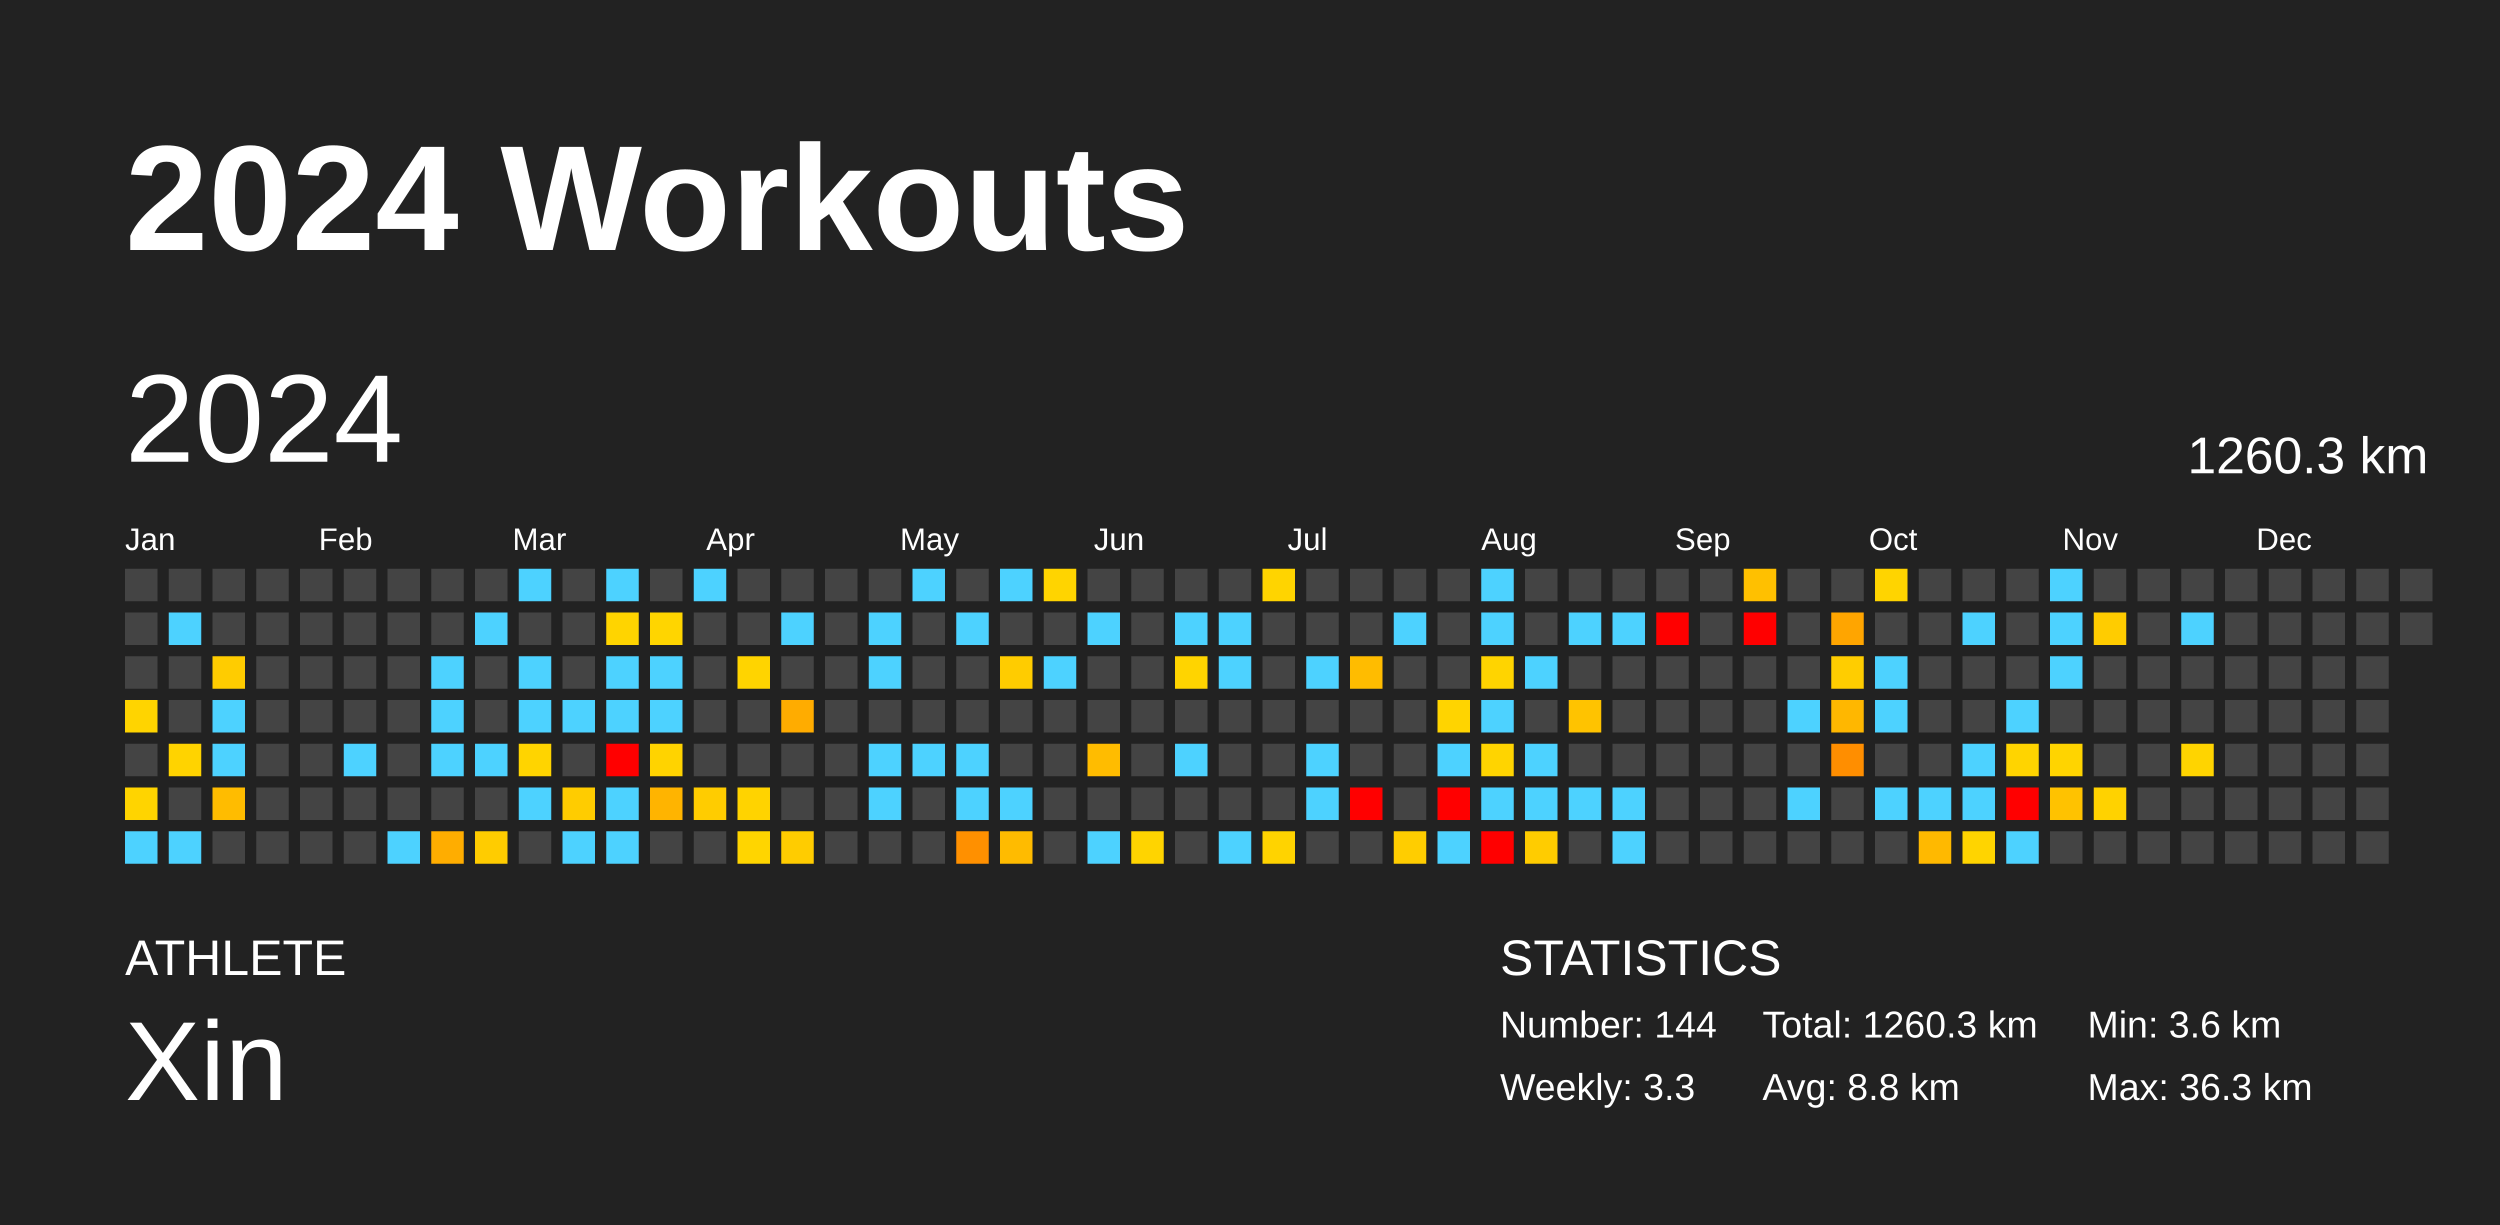
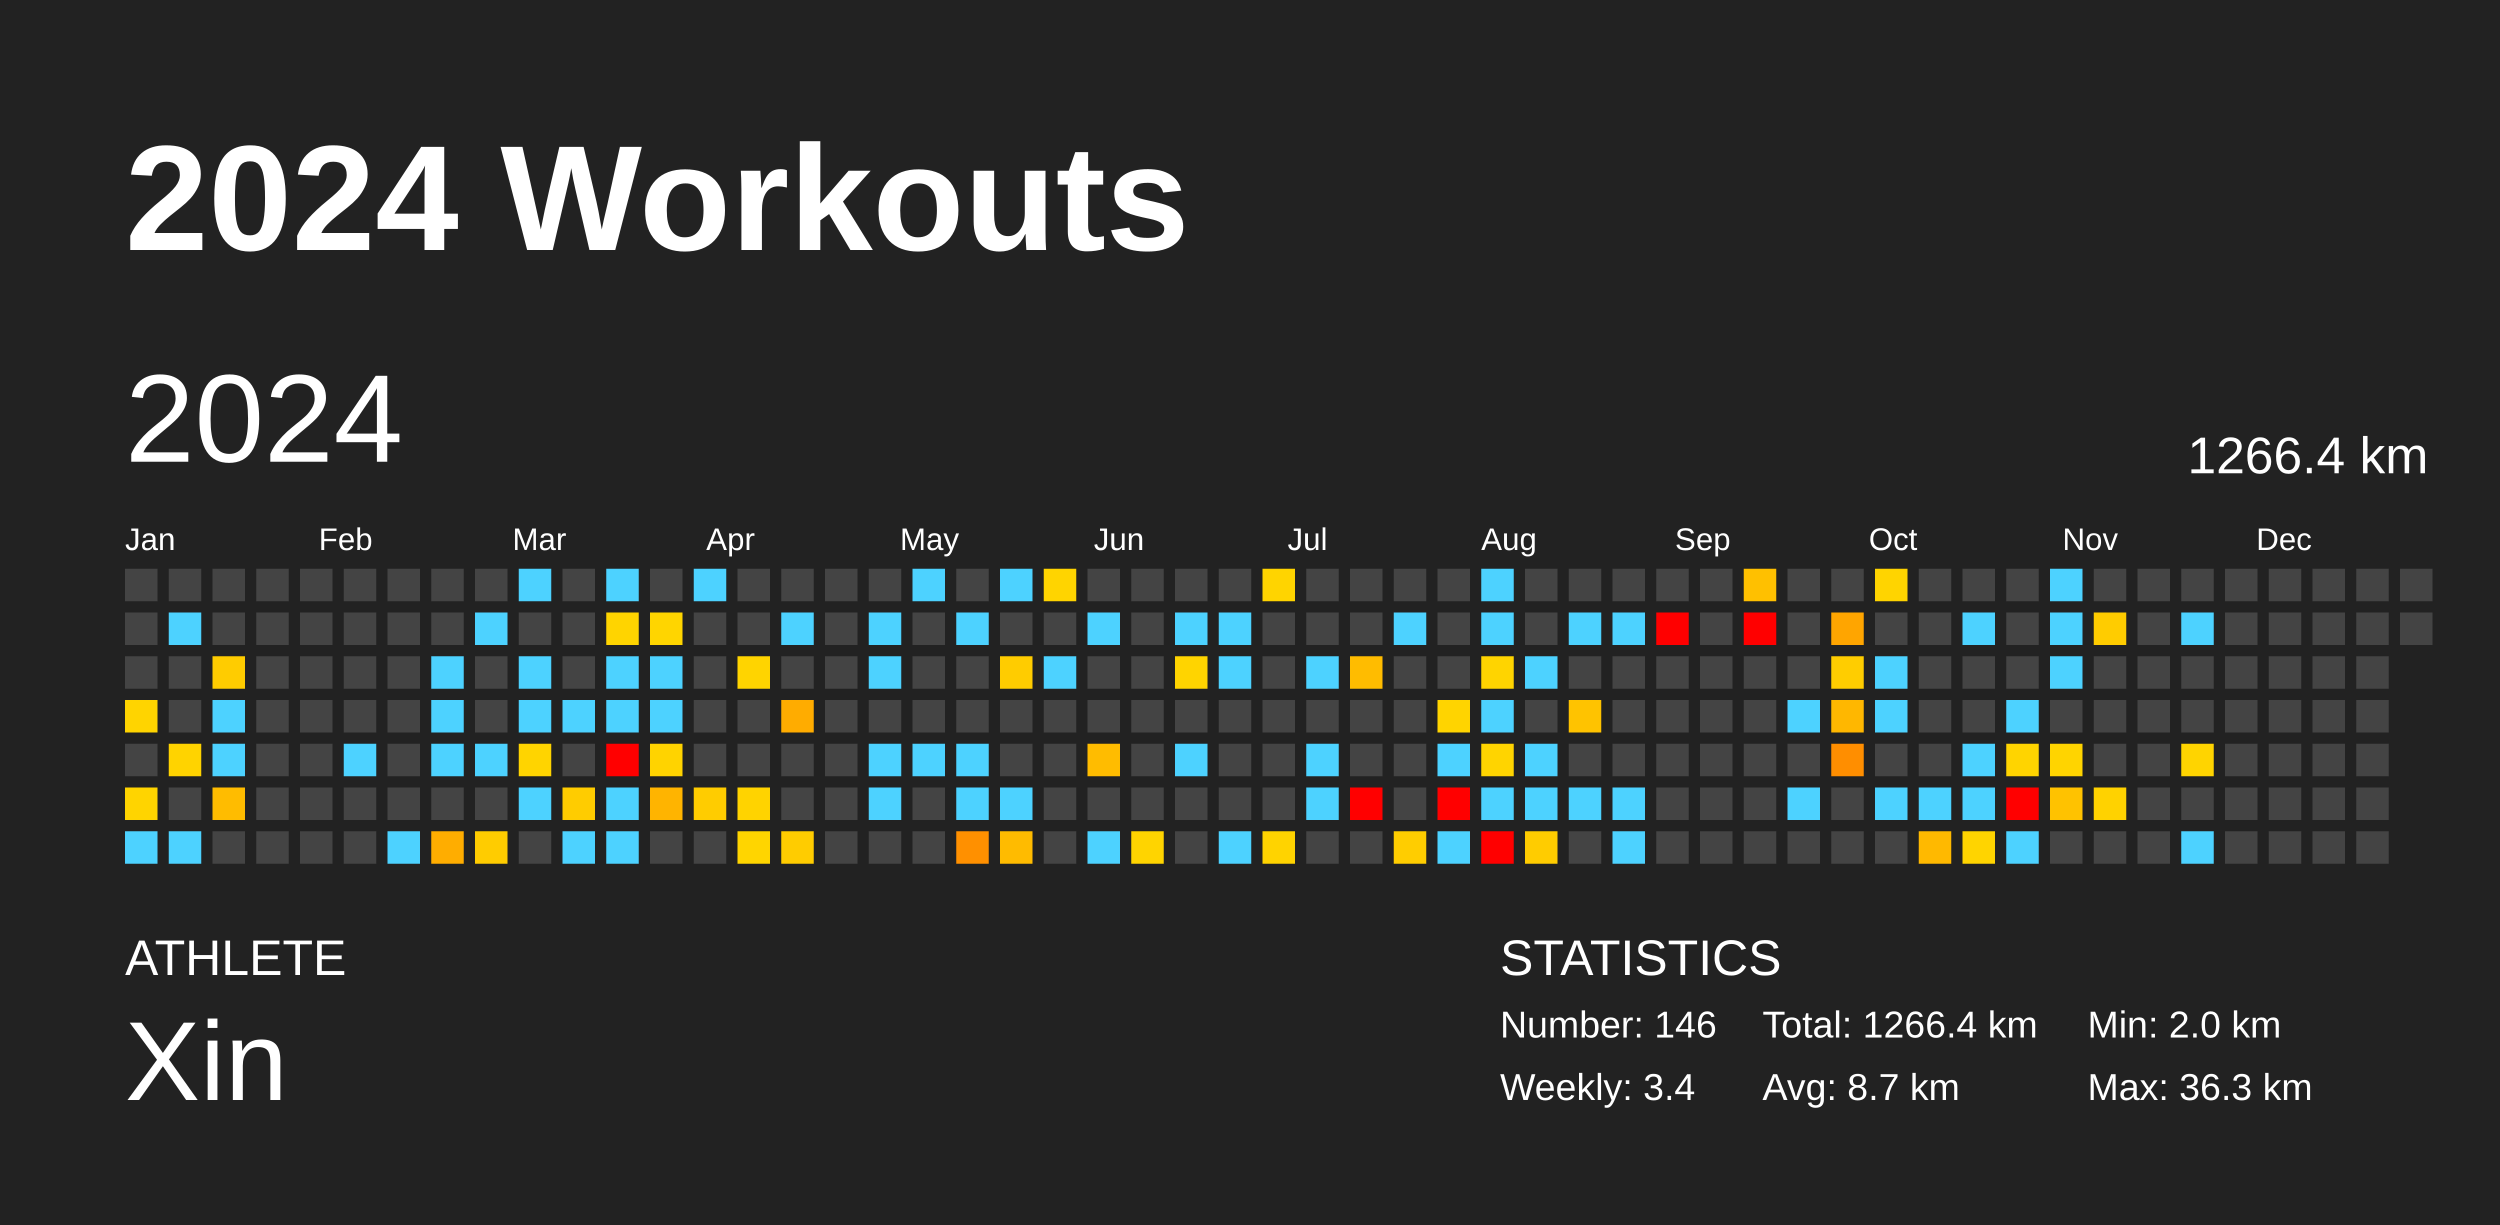
<svg xmlns="http://www.w3.org/2000/svg" baseProfile="full" height="98mm" version="1.1" viewBox="0,0,200,98" width="200mm">
  <defs />
  <rect fill="#222222" height="98" width="200" x="0" y="0" />
  <text fill="#FFFFFF" style="font-size:12px; font-family:Arial; font-weight:bold;" x="10" y="20">2024 Workouts</text>
  <text fill="#FFFFFF" style="font-size:4px; font-family:Arial" x="10" y="78">ATHLETE</text>
  <text fill="#FFFFFF" style="font-size:9px; font-family:Arial" x="10" y="88">Xin</text>
  <text fill="#FFFFFF" style="font-size:4px; font-family:Arial" x="120" y="78">STATISTICS</text>
-   <text fill="#FFFFFF" style="font-size:3px; font-family:Arial" x="120" y="83">Number: 144</text>
-   <text fill="#FFFFFF" style="font-size:3px; font-family:Arial" x="120" y="88">Weekly: 3.3</text>
-   <text fill="#FFFFFF" style="font-size:3px; font-family:Arial" x="141" y="83">Total: 1260.3 km</text>
-   <text fill="#FFFFFF" style="font-size:3px; font-family:Arial" x="141" y="88">Avg: 8.8 km</text>
-   <text fill="#FFFFFF" style="font-size:3px; font-family:Arial" x="167" y="83">Min: 3.6 km</text>
+   <text fill="#FFFFFF" style="font-size:3px; font-family:Arial" x="120" y="83">Number: 146</text>
+   <text fill="#FFFFFF" style="font-size:3px; font-family:Arial" x="120" y="88">Weekly: 3.4</text>
+   <text fill="#FFFFFF" style="font-size:3px; font-family:Arial" x="141" y="83">Total: 1266.4 km</text>
+   <text fill="#FFFFFF" style="font-size:3px; font-family:Arial" x="141" y="88">Avg: 8.7 km</text>
+   <text fill="#FFFFFF" style="font-size:3px; font-family:Arial" x="167" y="83">Min: 2.0 km</text>
  <text fill="#FFFFFF" style="font-size:3px; font-family:Arial" x="167" y="88">Max: 36.3 km</text>
  <text dominant-baseline="hanging" fill="#FFFFFF" style="font-size:10.0px; font-family:Arial;" x="10" y="30">2024</text>
-   <text dominant-baseline="hanging" fill="#FFFFFF" style="font-size:4.125px; font-family:Arial;" x="175" y="35">1260.3 km</text>
+   <text dominant-baseline="hanging" fill="#FFFFFF" style="font-size:4.125px; font-family:Arial;" x="175" y="35">1266.4 km</text>
  <text fill="#FFFFFF" style="font-size:2.5px; font-family:Arial" x="10.0" y="44">Jan</text>
  <text fill="#FFFFFF" style="font-size:2.5px; font-family:Arial" x="25.5" y="44">Feb</text>
  <text fill="#FFFFFF" style="font-size:2.5px; font-family:Arial" x="41.0" y="44">Mar</text>
  <text fill="#FFFFFF" style="font-size:2.5px; font-family:Arial" x="56.5" y="44">Apr</text>
  <text fill="#FFFFFF" style="font-size:2.5px; font-family:Arial" x="72.0" y="44">May</text>
  <text fill="#FFFFFF" style="font-size:2.5px; font-family:Arial" x="87.5" y="44">Jun</text>
  <text fill="#FFFFFF" style="font-size:2.5px; font-family:Arial" x="103.0" y="44">Jul</text>
  <text fill="#FFFFFF" style="font-size:2.5px; font-family:Arial" x="118.5" y="44">Aug</text>
  <text fill="#FFFFFF" style="font-size:2.5px; font-family:Arial" x="134.0" y="44">Sep</text>
  <text fill="#FFFFFF" style="font-size:2.5px; font-family:Arial" x="149.5" y="44">Oct</text>
  <text fill="#FFFFFF" style="font-size:2.5px; font-family:Arial" x="165.0" y="44">Nov</text>
  <text fill="#FFFFFF" style="font-size:2.5px; font-family:Arial" x="180.5" y="44">Dec</text>
  <rect fill="#444444" height="2.6" width="2.6" x="10.0" y="45.5" />
  <rect fill="#444444" height="2.6" width="2.6" x="10.0" y="49.0" />
  <rect fill="#444444" height="2.6" width="2.6" x="10.0" y="52.5" />
  <rect fill="#ffd400" height="2.6" width="2.6" x="10.0" y="56.0" />
  <rect fill="#444444" height="2.6" width="2.6" x="10.0" y="59.5" />
  <rect fill="#ffd400" height="2.6" width="2.6" x="10.0" y="63.0" />
  <rect fill="#4dd2ff" height="2.6" width="2.6" x="10.0" y="66.5" />
  <rect fill="#444444" height="2.6" width="2.6" x="13.5" y="45.5" />
  <rect fill="#4dd2ff" height="2.6" width="2.6" x="13.5" y="49.0" />
  <rect fill="#444444" height="2.6" width="2.6" x="13.5" y="52.5" />
  <rect fill="#444444" height="2.6" width="2.6" x="13.5" y="56.0" />
  <rect fill="#ffd300" height="2.6" width="2.6" x="13.5" y="59.5" />
  <rect fill="#444444" height="2.6" width="2.6" x="13.5" y="63.0" />
  <rect fill="#4dd2ff" height="2.6" width="2.6" x="13.5" y="66.5" />
  <rect fill="#444444" height="2.6" width="2.6" x="17.0" y="45.5" />
  <rect fill="#444444" height="2.6" width="2.6" x="17.0" y="49.0" />
  <rect fill="#ffcc00" height="2.6" width="2.6" x="17.0" y="52.5" />
  <rect fill="#4dd2ff" height="2.6" width="2.6" x="17.0" y="56.0" />
  <rect fill="#4dd2ff" height="2.6" width="2.6" x="17.0" y="59.5" />
  <rect fill="#ffbc00" height="2.6" width="2.6" x="17.0" y="63.0" />
  <rect fill="#444444" height="2.6" width="2.6" x="17.0" y="66.5" />
  <rect fill="#444444" height="2.6" width="2.6" x="20.5" y="45.5" />
  <rect fill="#444444" height="2.6" width="2.6" x="20.5" y="49.0" />
  <rect fill="#444444" height="2.6" width="2.6" x="20.5" y="52.5" />
  <rect fill="#444444" height="2.6" width="2.6" x="20.5" y="56.0" />
  <rect fill="#444444" height="2.6" width="2.6" x="20.5" y="59.5" />
  <rect fill="#444444" height="2.6" width="2.6" x="20.5" y="63.0" />
  <rect fill="#444444" height="2.6" width="2.6" x="20.5" y="66.5" />
  <rect fill="#444444" height="2.6" width="2.6" x="24.0" y="45.5" />
  <rect fill="#444444" height="2.6" width="2.6" x="24.0" y="49.0" />
  <rect fill="#444444" height="2.6" width="2.6" x="24.0" y="52.5" />
  <rect fill="#444444" height="2.6" width="2.6" x="24.0" y="56.0" />
  <rect fill="#444444" height="2.6" width="2.6" x="24.0" y="59.5" />
  <rect fill="#444444" height="2.6" width="2.6" x="24.0" y="63.0" />
  <rect fill="#444444" height="2.6" width="2.6" x="24.0" y="66.5" />
  <rect fill="#444444" height="2.6" width="2.6" x="27.5" y="45.5" />
  <rect fill="#444444" height="2.6" width="2.6" x="27.5" y="49.0" />
  <rect fill="#444444" height="2.6" width="2.6" x="27.5" y="52.5" />
  <rect fill="#444444" height="2.6" width="2.6" x="27.5" y="56.0" />
  <rect fill="#4dd2ff" height="2.6" width="2.6" x="27.5" y="59.5" />
  <rect fill="#444444" height="2.6" width="2.6" x="27.5" y="63.0" />
  <rect fill="#444444" height="2.6" width="2.6" x="27.5" y="66.5" />
  <rect fill="#444444" height="2.6" width="2.6" x="31.0" y="45.5" />
  <rect fill="#444444" height="2.6" width="2.6" x="31.0" y="49.0" />
  <rect fill="#444444" height="2.6" width="2.6" x="31.0" y="52.5" />
  <rect fill="#444444" height="2.6" width="2.6" x="31.0" y="56.0" />
  <rect fill="#444444" height="2.6" width="2.6" x="31.0" y="59.5" />
  <rect fill="#444444" height="2.6" width="2.6" x="31.0" y="63.0" />
  <rect fill="#4dd2ff" height="2.6" width="2.6" x="31.0" y="66.5" />
  <rect fill="#444444" height="2.6" width="2.6" x="34.5" y="45.5" />
  <rect fill="#444444" height="2.6" width="2.6" x="34.5" y="49.0" />
  <rect fill="#4dd2ff" height="2.6" width="2.6" x="34.5" y="52.5" />
  <rect fill="#4dd2ff" height="2.6" width="2.6" x="34.5" y="56.0" />
  <rect fill="#4dd2ff" height="2.6" width="2.6" x="34.5" y="59.5" />
  <rect fill="#444444" height="2.6" width="2.6" x="34.5" y="63.0" />
  <rect fill="#ffad00" height="2.6" width="2.6" x="34.5" y="66.5" />
  <rect fill="#444444" height="2.6" width="2.6" x="38.0" y="45.5" />
  <rect fill="#4dd2ff" height="2.6" width="2.6" x="38.0" y="49.0" />
  <rect fill="#444444" height="2.6" width="2.6" x="38.0" y="52.5" />
  <rect fill="#444444" height="2.6" width="2.6" x="38.0" y="56.0" />
  <rect fill="#4dd2ff" height="2.6" width="2.6" x="38.0" y="59.5" />
  <rect fill="#444444" height="2.6" width="2.6" x="38.0" y="63.0" />
  <rect fill="#ffcc00" height="2.6" width="2.6" x="38.0" y="66.5" />
  <rect fill="#4dd2ff" height="2.6" width="2.6" x="41.5" y="45.5" />
  <rect fill="#444444" height="2.6" width="2.6" x="41.5" y="49.0" />
  <rect fill="#4dd2ff" height="2.6" width="2.6" x="41.5" y="52.5" />
  <rect fill="#4dd2ff" height="2.6" width="2.6" x="41.5" y="56.0" />
  <rect fill="#ffd400" height="2.6" width="2.6" x="41.5" y="59.5" />
  <rect fill="#4dd2ff" height="2.6" width="2.6" x="41.5" y="63.0" />
  <rect fill="#444444" height="2.6" width="2.6" x="41.5" y="66.5" />
  <rect fill="#444444" height="2.6" width="2.6" x="45.0" y="45.5" />
  <rect fill="#444444" height="2.6" width="2.6" x="45.0" y="49.0" />
  <rect fill="#444444" height="2.6" width="2.6" x="45.0" y="52.5" />
  <rect fill="#4dd2ff" height="2.6" width="2.6" x="45.0" y="56.0" />
  <rect fill="#444444" height="2.6" width="2.6" x="45.0" y="59.5" />
  <rect fill="#ffcc00" height="2.6" width="2.6" x="45.0" y="63.0" />
  <rect fill="#4dd2ff" height="2.6" width="2.6" x="45.0" y="66.5" />
  <rect fill="#4dd2ff" height="2.6" width="2.6" x="48.5" y="45.5" />
  <rect fill="#ffd400" height="2.6" width="2.6" x="48.5" y="49.0" />
  <rect fill="#4dd2ff" height="2.6" width="2.6" x="48.5" y="52.5" />
  <rect fill="#4dd2ff" height="2.6" width="2.6" x="48.5" y="56.0" />
  <rect fill="red" height="2.6" width="2.6" x="48.5" y="59.5" />
  <rect fill="#4dd2ff" height="2.6" width="2.6" x="48.5" y="63.0" />
  <rect fill="#4dd2ff" height="2.6" width="2.6" x="48.5" y="66.5" />
  <rect fill="#444444" height="2.6" width="2.6" x="52.0" y="45.5" />
  <rect fill="#ffd500" height="2.6" width="2.6" x="52.0" y="49.0" />
  <rect fill="#4dd2ff" height="2.6" width="2.6" x="52.0" y="52.5" />
  <rect fill="#4dd2ff" height="2.6" width="2.6" x="52.0" y="56.0" />
  <rect fill="#ffd300" height="2.6" width="2.6" x="52.0" y="59.5" />
  <rect fill="#ffb400" height="2.6" width="2.6" x="52.0" y="63.0" />
  <rect fill="#444444" height="2.6" width="2.6" x="52.0" y="66.5" />
  <rect fill="#4dd2ff" height="2.6" width="2.6" x="55.5" y="45.5" />
  <rect fill="#444444" height="2.6" width="2.6" x="55.5" y="49.0" />
  <rect fill="#444444" height="2.6" width="2.6" x="55.5" y="52.5" />
  <rect fill="#444444" height="2.6" width="2.6" x="55.5" y="56.0" />
  <rect fill="#444444" height="2.6" width="2.6" x="55.5" y="59.5" />
  <rect fill="#ffcc00" height="2.6" width="2.6" x="55.5" y="63.0" />
  <rect fill="#444444" height="2.6" width="2.6" x="55.5" y="66.5" />
  <rect fill="#444444" height="2.6" width="2.6" x="59.0" y="45.5" />
  <rect fill="#444444" height="2.6" width="2.6" x="59.0" y="49.0" />
  <rect fill="#ffd400" height="2.6" width="2.6" x="59.0" y="52.5" />
  <rect fill="#444444" height="2.6" width="2.6" x="59.0" y="56.0" />
  <rect fill="#444444" height="2.6" width="2.6" x="59.0" y="59.5" />
  <rect fill="#ffd300" height="2.6" width="2.6" x="59.0" y="63.0" />
  <rect fill="#ffd500" height="2.6" width="2.6" x="59.0" y="66.5" />
  <rect fill="#444444" height="2.6" width="2.6" x="62.5" y="45.5" />
  <rect fill="#4dd2ff" height="2.6" width="2.6" x="62.5" y="49.0" />
  <rect fill="#444444" height="2.6" width="2.6" x="62.5" y="52.5" />
  <rect fill="#ffac00" height="2.6" width="2.6" x="62.5" y="56.0" />
  <rect fill="#444444" height="2.6" width="2.6" x="62.5" y="59.5" />
  <rect fill="#444444" height="2.6" width="2.6" x="62.5" y="63.0" />
  <rect fill="#ffcc00" height="2.6" width="2.6" x="62.5" y="66.5" />
  <rect fill="#444444" height="2.6" width="2.6" x="66.0" y="45.5" />
  <rect fill="#444444" height="2.6" width="2.6" x="66.0" y="49.0" />
  <rect fill="#444444" height="2.6" width="2.6" x="66.0" y="52.5" />
  <rect fill="#444444" height="2.6" width="2.6" x="66.0" y="56.0" />
  <rect fill="#444444" height="2.6" width="2.6" x="66.0" y="59.5" />
  <rect fill="#444444" height="2.6" width="2.6" x="66.0" y="63.0" />
  <rect fill="#444444" height="2.6" width="2.6" x="66.0" y="66.5" />
  <rect fill="#444444" height="2.6" width="2.6" x="69.5" y="45.5" />
  <rect fill="#4dd2ff" height="2.6" width="2.6" x="69.5" y="49.0" />
  <rect fill="#4dd2ff" height="2.6" width="2.6" x="69.5" y="52.5" />
  <rect fill="#444444" height="2.6" width="2.6" x="69.5" y="56.0" />
  <rect fill="#4dd2ff" height="2.6" width="2.6" x="69.5" y="59.5" />
  <rect fill="#4dd2ff" height="2.6" width="2.6" x="69.5" y="63.0" />
  <rect fill="#444444" height="2.6" width="2.6" x="69.5" y="66.5" />
  <rect fill="#4dd2ff" height="2.6" width="2.6" x="73.0" y="45.5" />
  <rect fill="#444444" height="2.6" width="2.6" x="73.0" y="49.0" />
  <rect fill="#444444" height="2.6" width="2.6" x="73.0" y="52.5" />
  <rect fill="#444444" height="2.6" width="2.6" x="73.0" y="56.0" />
  <rect fill="#4dd2ff" height="2.6" width="2.6" x="73.0" y="59.5" />
  <rect fill="#444444" height="2.6" width="2.6" x="73.0" y="63.0" />
  <rect fill="#444444" height="2.6" width="2.6" x="73.0" y="66.5" />
  <rect fill="#444444" height="2.6" width="2.6" x="76.5" y="45.5" />
  <rect fill="#4dd2ff" height="2.6" width="2.6" x="76.5" y="49.0" />
  <rect fill="#444444" height="2.6" width="2.6" x="76.5" y="52.5" />
  <rect fill="#444444" height="2.6" width="2.6" x="76.5" y="56.0" />
  <rect fill="#4dd2ff" height="2.6" width="2.6" x="76.5" y="59.5" />
  <rect fill="#4dd2ff" height="2.6" width="2.6" x="76.5" y="63.0" />
  <rect fill="#ff9000" height="2.6" width="2.6" x="76.5" y="66.5" />
  <rect fill="#4dd2ff" height="2.6" width="2.6" x="80.0" y="45.5" />
  <rect fill="#444444" height="2.6" width="2.6" x="80.0" y="49.0" />
  <rect fill="#ffcc00" height="2.6" width="2.6" x="80.0" y="52.5" />
  <rect fill="#444444" height="2.6" width="2.6" x="80.0" y="56.0" />
  <rect fill="#444444" height="2.6" width="2.6" x="80.0" y="59.5" />
  <rect fill="#4dd2ff" height="2.6" width="2.6" x="80.0" y="63.0" />
  <rect fill="#ffbb00" height="2.6" width="2.6" x="80.0" y="66.5" />
  <rect fill="#ffd400" height="2.6" width="2.6" x="83.5" y="45.5" />
  <rect fill="#444444" height="2.6" width="2.6" x="83.5" y="49.0" />
  <rect fill="#4dd2ff" height="2.6" width="2.6" x="83.5" y="52.5" />
  <rect fill="#444444" height="2.6" width="2.6" x="83.5" y="56.0" />
  <rect fill="#444444" height="2.6" width="2.6" x="83.5" y="59.5" />
  <rect fill="#444444" height="2.6" width="2.6" x="83.5" y="63.0" />
  <rect fill="#444444" height="2.6" width="2.6" x="83.5" y="66.5" />
  <rect fill="#444444" height="2.6" width="2.6" x="87.0" y="45.5" />
  <rect fill="#4dd2ff" height="2.6" width="2.6" x="87.0" y="49.0" />
  <rect fill="#444444" height="2.6" width="2.6" x="87.0" y="52.5" />
  <rect fill="#444444" height="2.6" width="2.6" x="87.0" y="56.0" />
  <rect fill="#ffbc00" height="2.6" width="2.6" x="87.0" y="59.5" />
  <rect fill="#444444" height="2.6" width="2.6" x="87.0" y="63.0" />
  <rect fill="#4dd2ff" height="2.6" width="2.6" x="87.0" y="66.5" />
  <rect fill="#444444" height="2.6" width="2.6" x="90.5" y="45.5" />
  <rect fill="#444444" height="2.6" width="2.6" x="90.5" y="49.0" />
  <rect fill="#444444" height="2.6" width="2.6" x="90.5" y="52.5" />
  <rect fill="#444444" height="2.6" width="2.6" x="90.5" y="56.0" />
  <rect fill="#444444" height="2.6" width="2.6" x="90.5" y="59.5" />
  <rect fill="#444444" height="2.6" width="2.6" x="90.5" y="63.0" />
  <rect fill="#ffd400" height="2.6" width="2.6" x="90.5" y="66.5" />
  <rect fill="#444444" height="2.6" width="2.6" x="94.0" y="45.5" />
  <rect fill="#4dd2ff" height="2.6" width="2.6" x="94.0" y="49.0" />
  <rect fill="#ffd400" height="2.6" width="2.6" x="94.0" y="52.5" />
  <rect fill="#444444" height="2.6" width="2.6" x="94.0" y="56.0" />
  <rect fill="#4dd2ff" height="2.6" width="2.6" x="94.0" y="59.5" />
  <rect fill="#444444" height="2.6" width="2.6" x="94.0" y="63.0" />
  <rect fill="#444444" height="2.6" width="2.6" x="94.0" y="66.5" />
  <rect fill="#444444" height="2.6" width="2.6" x="97.5" y="45.5" />
  <rect fill="#4dd2ff" height="2.6" width="2.6" x="97.5" y="49.0" />
  <rect fill="#4dd2ff" height="2.6" width="2.6" x="97.5" y="52.5" />
  <rect fill="#444444" height="2.6" width="2.6" x="97.5" y="56.0" />
  <rect fill="#444444" height="2.6" width="2.6" x="97.5" y="59.5" />
  <rect fill="#444444" height="2.6" width="2.6" x="97.5" y="63.0" />
  <rect fill="#4dd2ff" height="2.6" width="2.6" x="97.5" y="66.5" />
  <rect fill="#ffd400" height="2.6" width="2.6" x="101.0" y="45.5" />
  <rect fill="#444444" height="2.6" width="2.6" x="101.0" y="49.0" />
  <rect fill="#444444" height="2.6" width="2.6" x="101.0" y="52.5" />
  <rect fill="#444444" height="2.6" width="2.6" x="101.0" y="56.0" />
  <rect fill="#444444" height="2.6" width="2.6" x="101.0" y="59.5" />
  <rect fill="#444444" height="2.6" width="2.6" x="101.0" y="63.0" />
  <rect fill="#ffd300" height="2.6" width="2.6" x="101.0" y="66.5" />
  <rect fill="#444444" height="2.6" width="2.6" x="104.5" y="45.5" />
  <rect fill="#444444" height="2.6" width="2.6" x="104.5" y="49.0" />
  <rect fill="#4dd2ff" height="2.6" width="2.6" x="104.5" y="52.5" />
  <rect fill="#444444" height="2.6" width="2.6" x="104.5" y="56.0" />
  <rect fill="#4dd2ff" height="2.6" width="2.6" x="104.5" y="59.5" />
  <rect fill="#4dd2ff" height="2.6" width="2.6" x="104.5" y="63.0" />
  <rect fill="#444444" height="2.6" width="2.6" x="104.5" y="66.5" />
  <rect fill="#444444" height="2.6" width="2.6" x="108.0" y="45.5" />
  <rect fill="#444444" height="2.6" width="2.6" x="108.0" y="49.0" />
  <rect fill="#ffbc00" height="2.6" width="2.6" x="108.0" y="52.5" />
  <rect fill="#444444" height="2.6" width="2.6" x="108.0" y="56.0" />
  <rect fill="#444444" height="2.6" width="2.6" x="108.0" y="59.5" />
  <rect fill="red" height="2.6" width="2.6" x="108.0" y="63.0" />
  <rect fill="#444444" height="2.6" width="2.6" x="108.0" y="66.5" />
  <rect fill="#444444" height="2.6" width="2.6" x="111.5" y="45.5" />
  <rect fill="#4dd2ff" height="2.6" width="2.6" x="111.5" y="49.0" />
  <rect fill="#444444" height="2.6" width="2.6" x="111.5" y="52.5" />
  <rect fill="#444444" height="2.6" width="2.6" x="111.5" y="56.0" />
  <rect fill="#444444" height="2.6" width="2.6" x="111.5" y="59.5" />
  <rect fill="#444444" height="2.6" width="2.6" x="111.5" y="63.0" />
  <rect fill="#ffcd00" height="2.6" width="2.6" x="111.5" y="66.5" />
  <rect fill="#444444" height="2.6" width="2.6" x="115.0" y="45.5" />
  <rect fill="#444444" height="2.6" width="2.6" x="115.0" y="49.0" />
  <rect fill="#444444" height="2.6" width="2.6" x="115.0" y="52.5" />
  <rect fill="#ffd400" height="2.6" width="2.6" x="115.0" y="56.0" />
  <rect fill="#4dd2ff" height="2.6" width="2.6" x="115.0" y="59.5" />
  <rect fill="red" height="2.6" width="2.6" x="115.0" y="63.0" />
  <rect fill="#4dd2ff" height="2.6" width="2.6" x="115.0" y="66.5" />
  <rect fill="#4dd2ff" height="2.6" width="2.6" x="118.5" y="45.5" />
  <rect fill="#4dd2ff" height="2.6" width="2.6" x="118.5" y="49.0" />
  <rect fill="#ffd400" height="2.6" width="2.6" x="118.5" y="52.5" />
  <rect fill="#4dd2ff" height="2.6" width="2.6" x="118.5" y="56.0" />
  <rect fill="#ffd400" height="2.6" width="2.6" x="118.5" y="59.5" />
  <rect fill="#4dd2ff" height="2.6" width="2.6" x="118.5" y="63.0" />
  <rect fill="red" height="2.6" width="2.6" x="118.5" y="66.5" />
  <rect fill="#444444" height="2.6" width="2.6" x="122.0" y="45.5" />
  <rect fill="#444444" height="2.6" width="2.6" x="122.0" y="49.0" />
  <rect fill="#4dd2ff" height="2.6" width="2.6" x="122.0" y="52.5" />
  <rect fill="#444444" height="2.6" width="2.6" x="122.0" y="56.0" />
  <rect fill="#4dd2ff" height="2.6" width="2.6" x="122.0" y="59.5" />
  <rect fill="#4dd2ff" height="2.6" width="2.6" x="122.0" y="63.0" />
  <rect fill="#ffcc00" height="2.6" width="2.6" x="122.0" y="66.5" />
  <rect fill="#444444" height="2.6" width="2.6" x="125.5" y="45.5" />
  <rect fill="#4dd2ff" height="2.6" width="2.6" x="125.5" y="49.0" />
  <rect fill="#444444" height="2.6" width="2.6" x="125.5" y="52.5" />
  <rect fill="#ffc300" height="2.6" width="2.6" x="125.5" y="56.0" />
  <rect fill="#444444" height="2.6" width="2.6" x="125.5" y="59.5" />
  <rect fill="#4dd2ff" height="2.6" width="2.6" x="125.5" y="63.0" />
  <rect fill="#444444" height="2.6" width="2.6" x="125.5" y="66.5" />
  <rect fill="#444444" height="2.6" width="2.6" x="129.0" y="45.5" />
  <rect fill="#4dd2ff" height="2.6" width="2.6" x="129.0" y="49.0" />
  <rect fill="#444444" height="2.6" width="2.6" x="129.0" y="52.5" />
  <rect fill="#444444" height="2.6" width="2.6" x="129.0" y="56.0" />
  <rect fill="#444444" height="2.6" width="2.6" x="129.0" y="59.5" />
  <rect fill="#4dd2ff" height="2.6" width="2.6" x="129.0" y="63.0" />
  <rect fill="#4dd2ff" height="2.6" width="2.6" x="129.0" y="66.5" />
  <rect fill="#444444" height="2.6" width="2.6" x="132.5" y="45.5" />
  <rect fill="red" height="2.6" width="2.6" x="132.5" y="49.0" />
  <rect fill="#444444" height="2.6" width="2.6" x="132.5" y="52.5" />
  <rect fill="#444444" height="2.6" width="2.6" x="132.5" y="56.0" />
  <rect fill="#444444" height="2.6" width="2.6" x="132.5" y="59.5" />
  <rect fill="#444444" height="2.6" width="2.6" x="132.5" y="63.0" />
  <rect fill="#444444" height="2.6" width="2.6" x="132.5" y="66.5" />
  <rect fill="#444444" height="2.6" width="2.6" x="136.0" y="45.5" />
  <rect fill="#444444" height="2.6" width="2.6" x="136.0" y="49.0" />
  <rect fill="#444444" height="2.6" width="2.6" x="136.0" y="52.5" />
  <rect fill="#444444" height="2.6" width="2.6" x="136.0" y="56.0" />
  <rect fill="#444444" height="2.6" width="2.6" x="136.0" y="59.5" />
  <rect fill="#444444" height="2.6" width="2.6" x="136.0" y="63.0" />
  <rect fill="#444444" height="2.6" width="2.6" x="136.0" y="66.5" />
  <rect fill="#ffc000" height="2.6" width="2.6" x="139.5" y="45.5" />
  <rect fill="red" height="2.6" width="2.6" x="139.5" y="49.0" />
  <rect fill="#444444" height="2.6" width="2.6" x="139.5" y="52.5" />
  <rect fill="#444444" height="2.6" width="2.6" x="139.5" y="56.0" />
  <rect fill="#444444" height="2.6" width="2.6" x="139.5" y="59.5" />
  <rect fill="#444444" height="2.6" width="2.6" x="139.5" y="63.0" />
  <rect fill="#444444" height="2.6" width="2.6" x="139.5" y="66.5" />
  <rect fill="#444444" height="2.6" width="2.6" x="143.0" y="45.5" />
  <rect fill="#444444" height="2.6" width="2.6" x="143.0" y="49.0" />
  <rect fill="#444444" height="2.6" width="2.6" x="143.0" y="52.5" />
  <rect fill="#4dd2ff" height="2.6" width="2.6" x="143.0" y="56.0" />
  <rect fill="#444444" height="2.6" width="2.6" x="143.0" y="59.5" />
  <rect fill="#4dd2ff" height="2.6" width="2.6" x="143.0" y="63.0" />
  <rect fill="#444444" height="2.6" width="2.6" x="143.0" y="66.5" />
  <rect fill="#444444" height="2.6" width="2.6" x="146.5" y="45.5" />
  <rect fill="#ffa500" height="2.6" width="2.6" x="146.5" y="49.0" />
  <rect fill="#ffcd00" height="2.6" width="2.6" x="146.5" y="52.5" />
  <rect fill="#ffb700" height="2.6" width="2.6" x="146.5" y="56.0" />
  <rect fill="#ff8e00" height="2.6" width="2.6" x="146.5" y="59.5" />
  <rect fill="#444444" height="2.6" width="2.6" x="146.5" y="63.0" />
  <rect fill="#444444" height="2.6" width="2.6" x="146.5" y="66.5" />
  <rect fill="#ffd400" height="2.6" width="2.6" x="150.0" y="45.5" />
  <rect fill="#444444" height="2.6" width="2.6" x="150.0" y="49.0" />
  <rect fill="#4dd2ff" height="2.6" width="2.6" x="150.0" y="52.5" />
  <rect fill="#4dd2ff" height="2.6" width="2.6" x="150.0" y="56.0" />
  <rect fill="#444444" height="2.6" width="2.6" x="150.0" y="59.5" />
  <rect fill="#4dd2ff" height="2.6" width="2.6" x="150.0" y="63.0" />
  <rect fill="#444444" height="2.6" width="2.6" x="150.0" y="66.5" />
  <rect fill="#444444" height="2.6" width="2.6" x="153.5" y="45.5" />
  <rect fill="#444444" height="2.6" width="2.6" x="153.5" y="49.0" />
  <rect fill="#444444" height="2.6" width="2.6" x="153.5" y="52.5" />
  <rect fill="#444444" height="2.6" width="2.6" x="153.5" y="56.0" />
  <rect fill="#444444" height="2.6" width="2.6" x="153.5" y="59.5" />
  <rect fill="#4dd2ff" height="2.6" width="2.6" x="153.5" y="63.0" />
  <rect fill="#ffb900" height="2.6" width="2.6" x="153.5" y="66.5" />
  <rect fill="#444444" height="2.6" width="2.6" x="157.0" y="45.5" />
  <rect fill="#4dd2ff" height="2.6" width="2.6" x="157.0" y="49.0" />
  <rect fill="#444444" height="2.6" width="2.6" x="157.0" y="52.5" />
  <rect fill="#444444" height="2.6" width="2.6" x="157.0" y="56.0" />
  <rect fill="#4dd2ff" height="2.6" width="2.6" x="157.0" y="59.5" />
  <rect fill="#4dd2ff" height="2.6" width="2.6" x="157.0" y="63.0" />
  <rect fill="#ffd400" height="2.6" width="2.6" x="157.0" y="66.5" />
  <rect fill="#444444" height="2.6" width="2.6" x="160.5" y="45.5" />
  <rect fill="#444444" height="2.6" width="2.6" x="160.5" y="49.0" />
  <rect fill="#444444" height="2.6" width="2.6" x="160.5" y="52.5" />
  <rect fill="#4dd2ff" height="2.6" width="2.6" x="160.5" y="56.0" />
  <rect fill="#ffd400" height="2.6" width="2.6" x="160.5" y="59.5" />
  <rect fill="red" height="2.6" width="2.6" x="160.5" y="63.0" />
  <rect fill="#4dd2ff" height="2.6" width="2.6" x="160.5" y="66.5" />
  <rect fill="#4dd2ff" height="2.6" width="2.6" x="164.0" y="45.5" />
  <rect fill="#4dd2ff" height="2.6" width="2.6" x="164.0" y="49.0" />
  <rect fill="#4dd2ff" height="2.6" width="2.6" x="164.0" y="52.5" />
  <rect fill="#444444" height="2.6" width="2.6" x="164.0" y="56.0" />
  <rect fill="#ffd400" height="2.6" width="2.6" x="164.0" y="59.5" />
  <rect fill="#ffc200" height="2.6" width="2.6" x="164.0" y="63.0" />
  <rect fill="#444444" height="2.6" width="2.6" x="164.0" y="66.5" />
  <rect fill="#444444" height="2.6" width="2.6" x="167.5" y="45.5" />
  <rect fill="#ffcc00" height="2.6" width="2.6" x="167.5" y="49.0" />
  <rect fill="#444444" height="2.6" width="2.6" x="167.5" y="52.5" />
  <rect fill="#444444" height="2.6" width="2.6" x="167.5" y="56.0" />
  <rect fill="#444444" height="2.6" width="2.6" x="167.5" y="59.5" />
  <rect fill="#ffd200" height="2.6" width="2.6" x="167.5" y="63.0" />
  <rect fill="#444444" height="2.6" width="2.6" x="167.5" y="66.5" />
  <rect fill="#444444" height="2.6" width="2.6" x="171.0" y="45.5" />
  <rect fill="#444444" height="2.6" width="2.6" x="171.0" y="49.0" />
  <rect fill="#444444" height="2.6" width="2.6" x="171.0" y="52.5" />
  <rect fill="#444444" height="2.6" width="2.6" x="171.0" y="56.0" />
  <rect fill="#444444" height="2.6" width="2.6" x="171.0" y="59.5" />
  <rect fill="#444444" height="2.6" width="2.6" x="171.0" y="63.0" />
  <rect fill="#444444" height="2.6" width="2.6" x="171.0" y="66.5" />
  <rect fill="#444444" height="2.6" width="2.6" x="174.5" y="45.5" />
  <rect fill="#4dd2ff" height="2.6" width="2.6" x="174.5" y="49.0" />
  <rect fill="#444444" height="2.6" width="2.6" x="174.5" y="52.5" />
  <rect fill="#444444" height="2.6" width="2.6" x="174.5" y="56.0" />
  <rect fill="#ffd400" height="2.6" width="2.6" x="174.5" y="59.5" />
  <rect fill="#444444" height="2.6" width="2.6" x="174.5" y="63.0" />
-   <rect fill="#444444" height="2.6" width="2.6" x="174.5" y="66.5" />
+   <rect fill="#4dd2ff" height="2.6" width="2.6" x="174.5" y="66.5" />
  <rect fill="#444444" height="2.6" width="2.6" x="178.0" y="45.5" />
  <rect fill="#444444" height="2.6" width="2.6" x="178.0" y="49.0" />
  <rect fill="#444444" height="2.6" width="2.6" x="178.0" y="52.5" />
  <rect fill="#444444" height="2.6" width="2.6" x="178.0" y="56.0" />
  <rect fill="#444444" height="2.6" width="2.6" x="178.0" y="59.5" />
  <rect fill="#444444" height="2.6" width="2.6" x="178.0" y="63.0" />
  <rect fill="#444444" height="2.6" width="2.6" x="178.0" y="66.5" />
  <rect fill="#444444" height="2.6" width="2.6" x="181.5" y="45.5" />
  <rect fill="#444444" height="2.6" width="2.6" x="181.5" y="49.0" />
  <rect fill="#444444" height="2.6" width="2.6" x="181.5" y="52.5" />
  <rect fill="#444444" height="2.6" width="2.6" x="181.5" y="56.0" />
  <rect fill="#444444" height="2.6" width="2.6" x="181.5" y="59.5" />
  <rect fill="#444444" height="2.6" width="2.6" x="181.5" y="63.0" />
  <rect fill="#444444" height="2.6" width="2.6" x="181.5" y="66.5" />
  <rect fill="#444444" height="2.6" width="2.6" x="185.0" y="45.5" />
  <rect fill="#444444" height="2.6" width="2.6" x="185.0" y="49.0" />
  <rect fill="#444444" height="2.6" width="2.6" x="185.0" y="52.5" />
  <rect fill="#444444" height="2.6" width="2.6" x="185.0" y="56.0" />
  <rect fill="#444444" height="2.6" width="2.6" x="185.0" y="59.5" />
  <rect fill="#444444" height="2.6" width="2.6" x="185.0" y="63.0" />
  <rect fill="#444444" height="2.6" width="2.6" x="185.0" y="66.5" />
  <rect fill="#444444" height="2.6" width="2.6" x="188.5" y="45.5" />
  <rect fill="#444444" height="2.6" width="2.6" x="188.5" y="49.0" />
  <rect fill="#444444" height="2.6" width="2.6" x="188.5" y="52.5" />
  <rect fill="#444444" height="2.6" width="2.6" x="188.5" y="56.0" />
  <rect fill="#444444" height="2.6" width="2.6" x="188.5" y="59.5" />
  <rect fill="#444444" height="2.6" width="2.6" x="188.5" y="63.0" />
  <rect fill="#444444" height="2.6" width="2.6" x="188.5" y="66.5" />
  <rect fill="#444444" height="2.6" width="2.6" x="192.0" y="45.5" />
  <rect fill="#444444" height="2.6" width="2.6" x="192.0" y="49.0" />
</svg>
